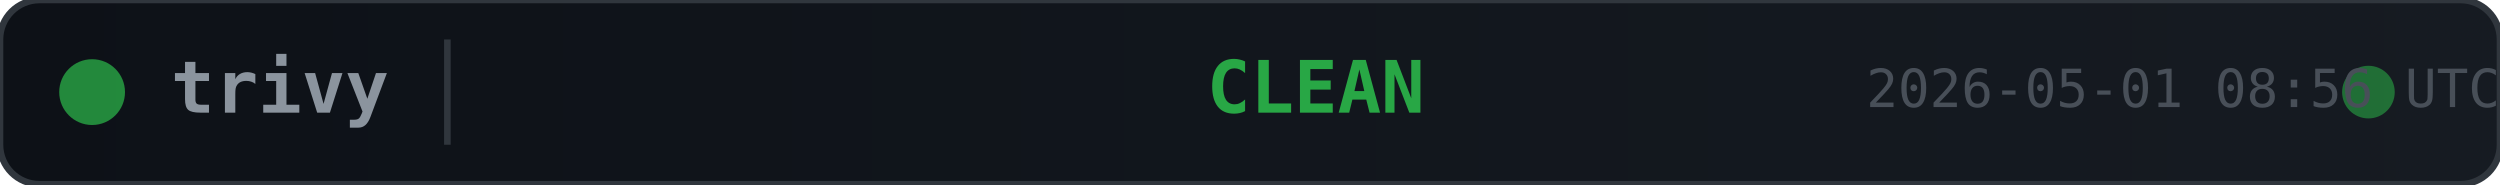
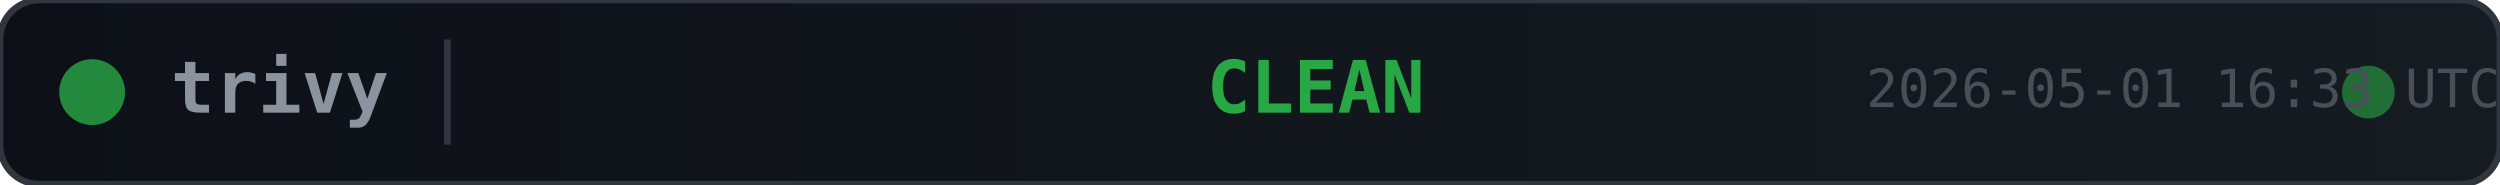
<svg xmlns="http://www.w3.org/2000/svg" width="380" height="28">
  <defs>
    <linearGradient id="bg" x1="0" y1="0" x2="1" y2="0">
      <stop offset="0%" stop-color="#0d1117" />
      <stop offset="100%" stop-color="#161b22" />
    </linearGradient>
  </defs>
  <rect width="380" height="28" rx="6" fill="url(#bg)" stroke="#30363d" stroke-width="1" />
  <circle cx="14" cy="14" r="5" fill="#28a745" opacity="0.8">
    <animate attributeName="opacity" values="0.8;0.4;0.8" dur="2s" repeatCount="indefinite" />
  </circle>
  <text x="26" y="14" fill="#8b949e" font-family="monospace" font-size="11" font-weight="600" dominant-baseline="middle">trivy</text>
  <line x1="68" y1="6" x2="68" y2="22" stroke="#30363d" stroke-width="1" />
  <text x="200" y="14" fill="#28a745" font-family="monospace" font-size="11" font-weight="700" text-anchor="middle" dominant-baseline="middle">CLEAN</text>
  <circle cx="360" cy="14" r="4" fill="#28a745" opacity="0.6">
    <animate attributeName="r" values="4;6;4" dur="1.5s" repeatCount="indefinite" />
    <animate attributeName="opacity" values="0.6;0.2;0.6" dur="1.5s" repeatCount="indefinite" />
  </circle>
-   <text x="380" y="14" fill="#484f58" font-family="monospace" font-size="8" text-anchor="end" dominant-baseline="middle">2026-05-01 08:56 UTC</text>
+   <text x="380" y="14" fill="#484f58" font-family="monospace" font-size="8" text-anchor="end" dominant-baseline="middle">2026-05-01 16:33 UTC</text>
</svg>
